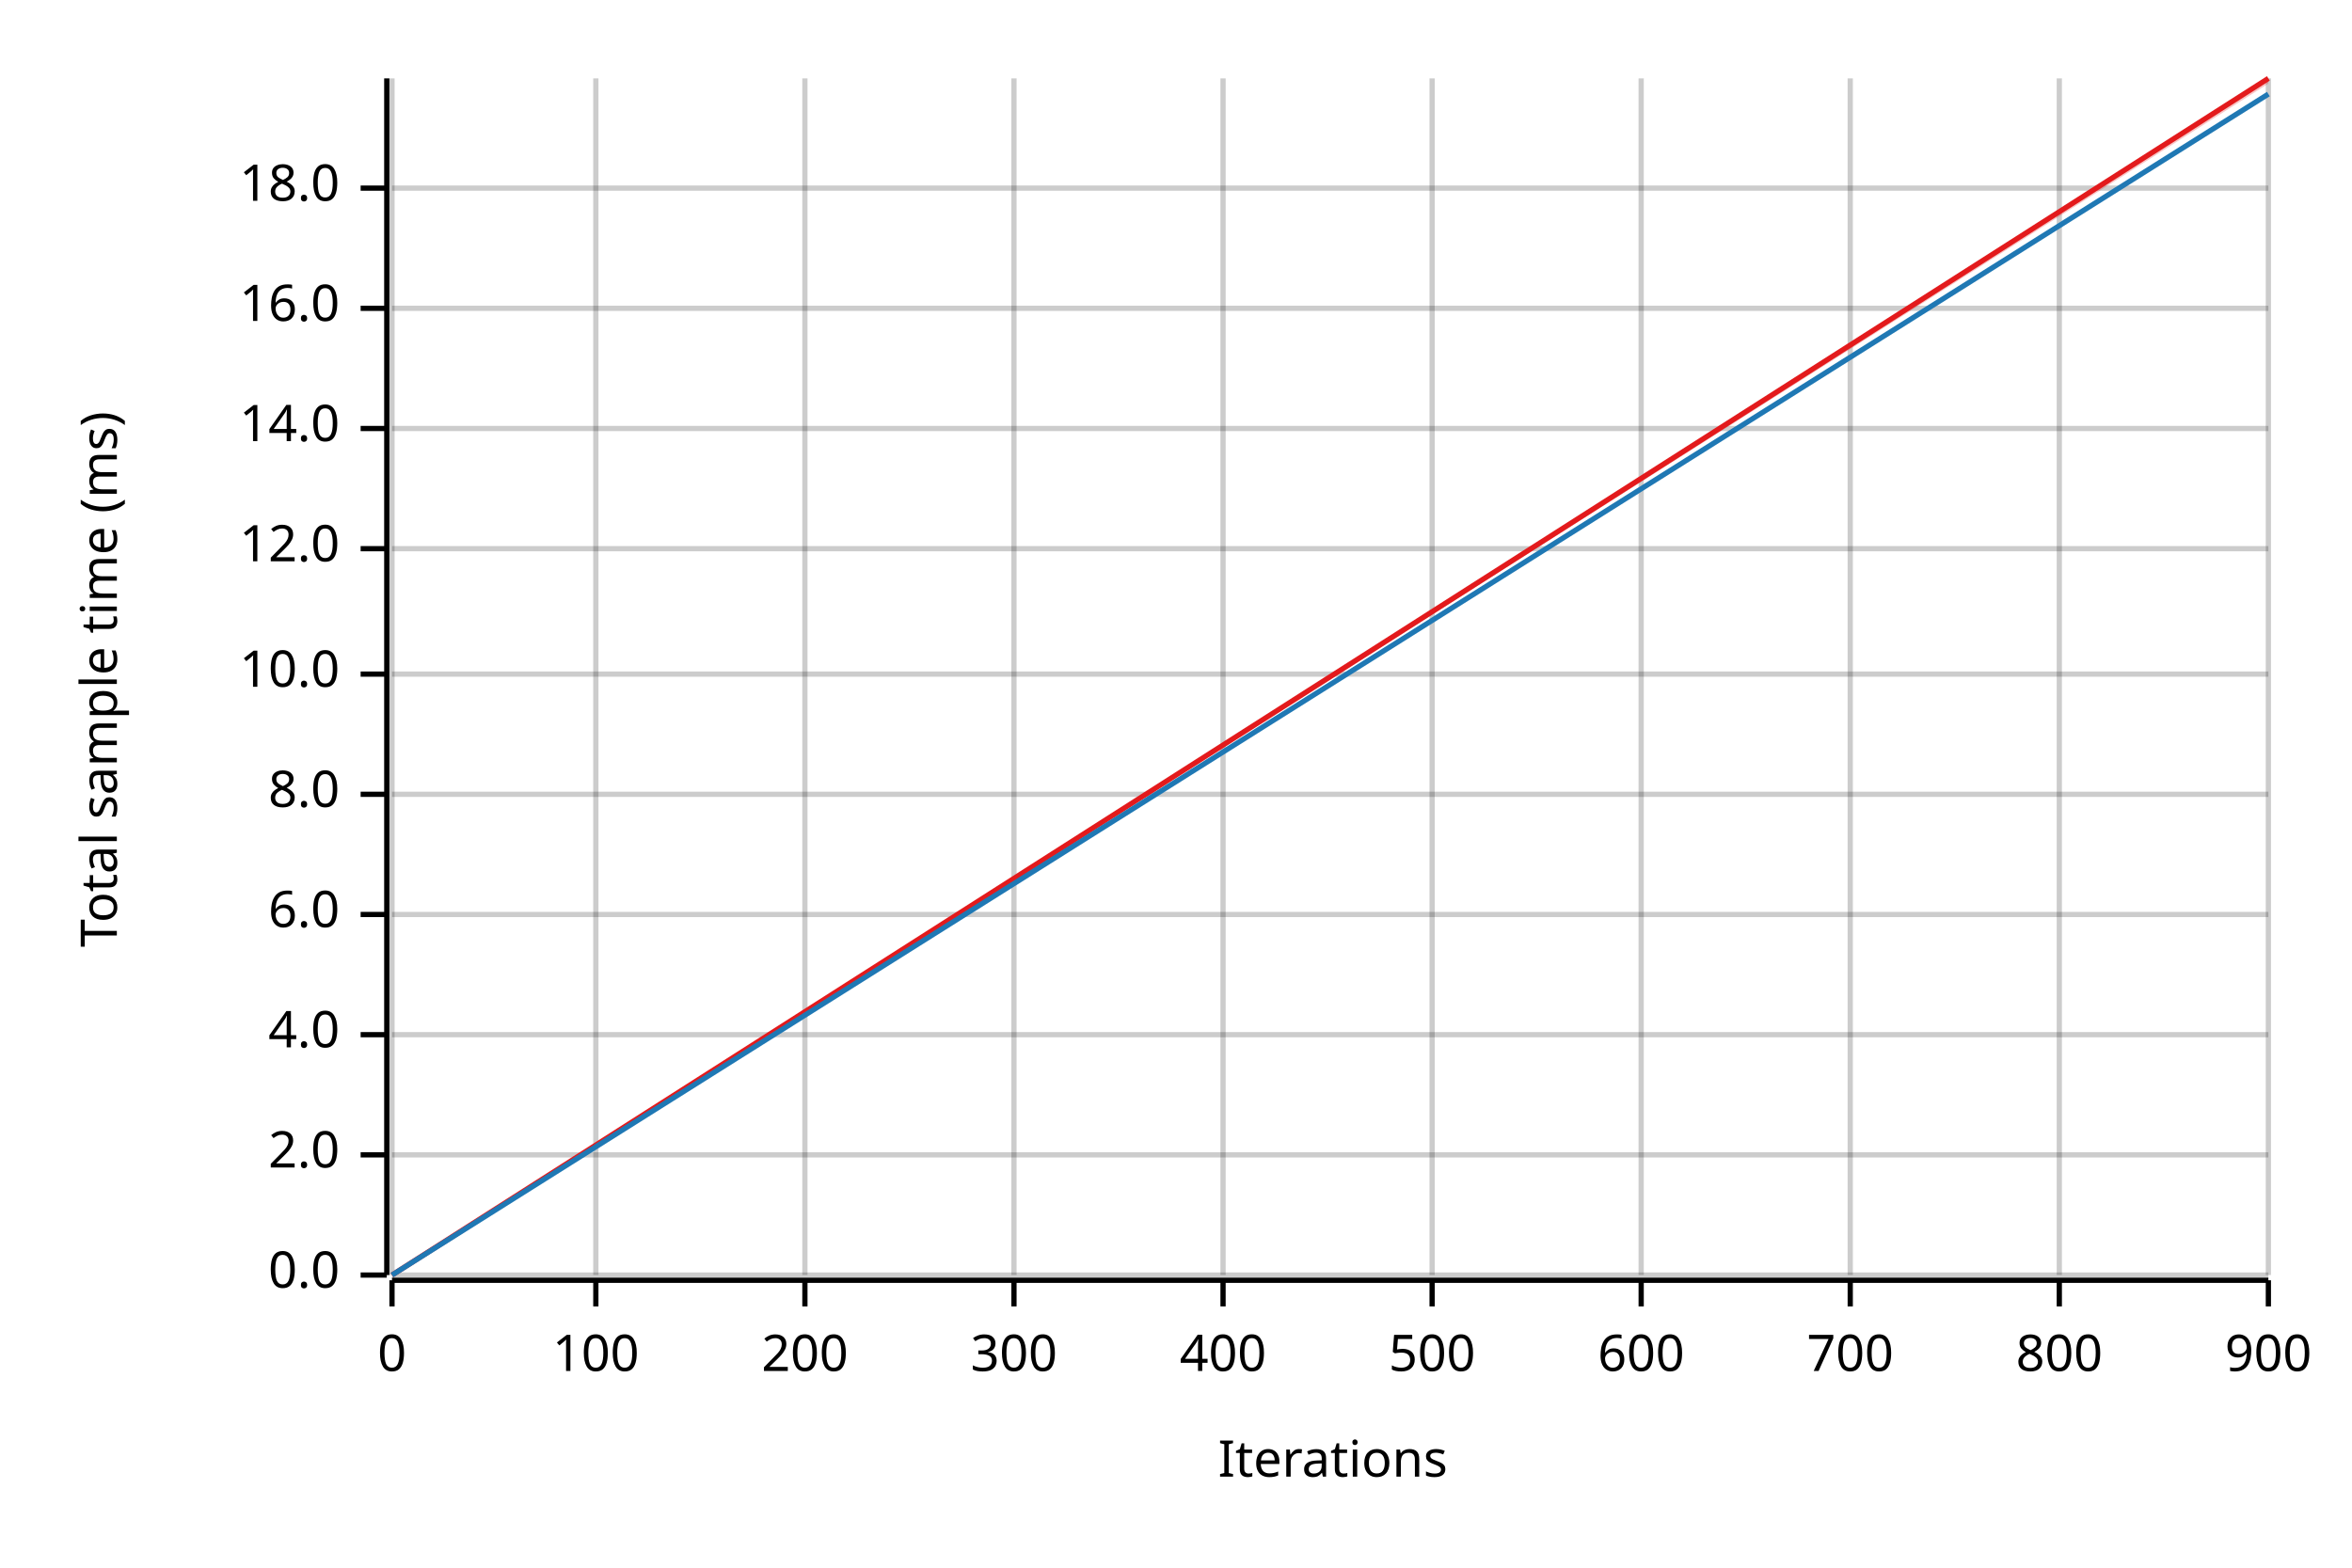
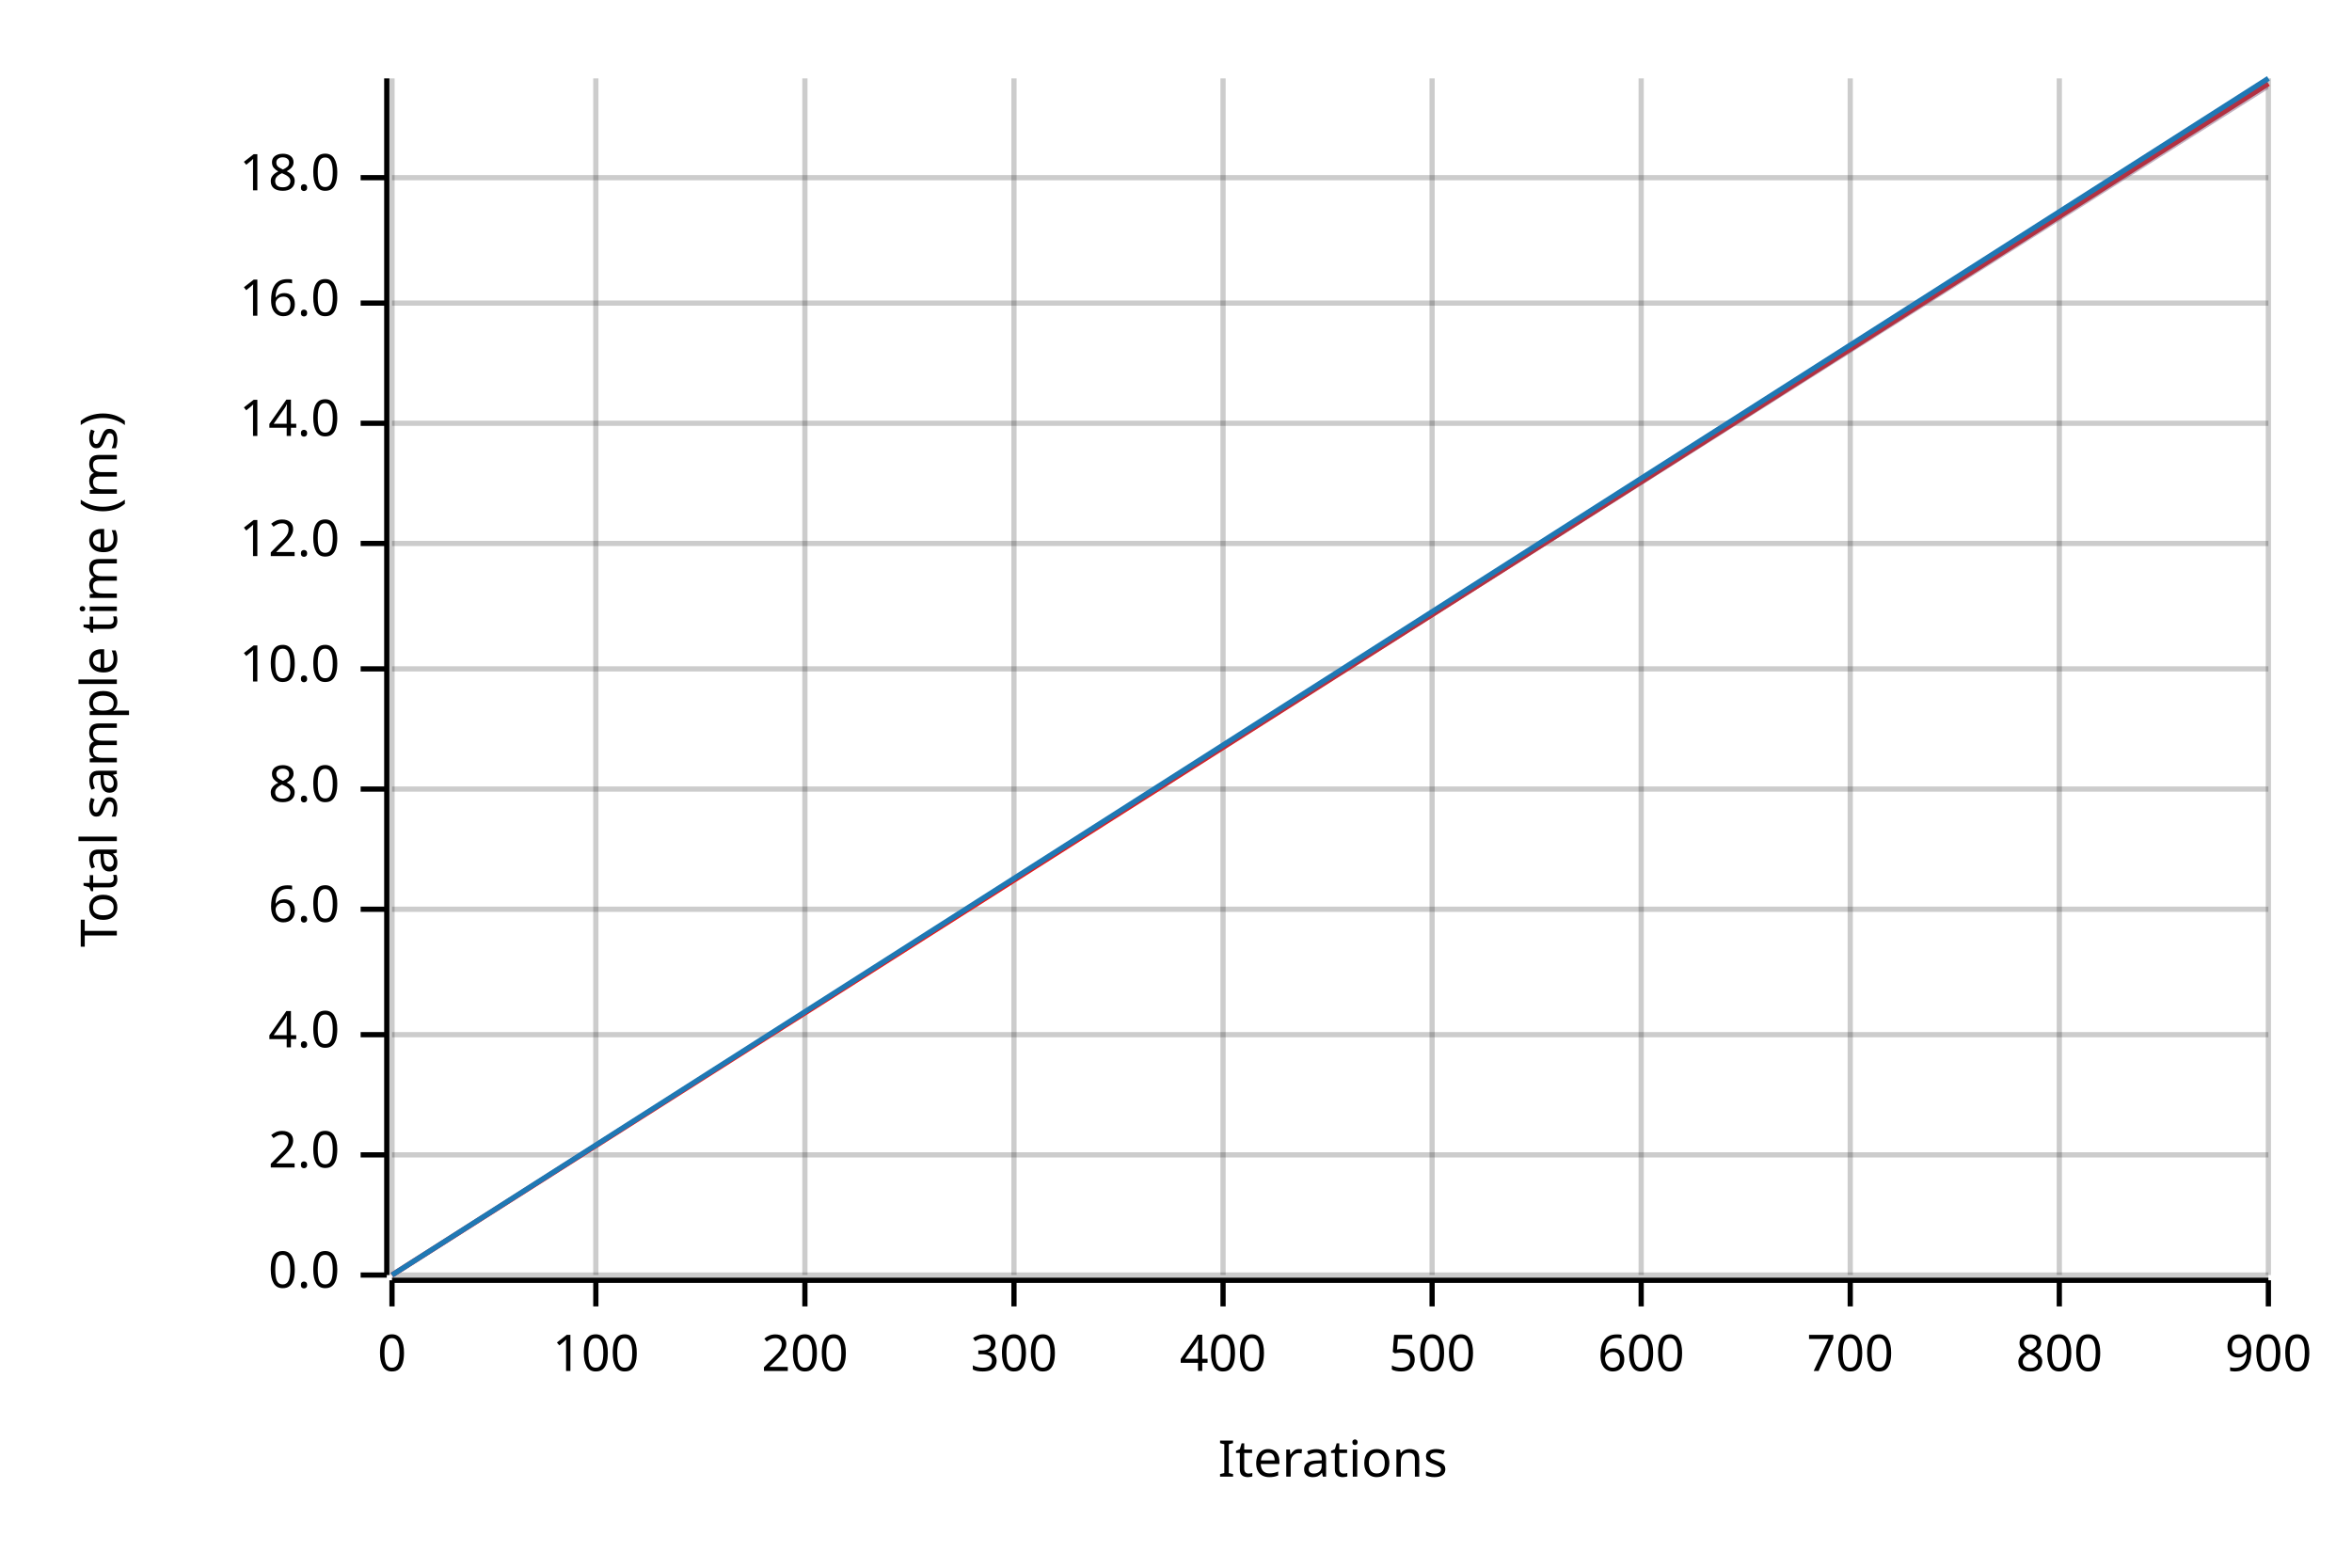
<svg xmlns="http://www.w3.org/2000/svg" width="450" height="300" viewBox="0 0 450 300">
  <text x="15" y="130" dy="0.76em" text-anchor="middle" font-family="sans-serif" font-size="9.677" opacity="1" fill="#000000" transform="rotate(270, 15, 130)">
Total sample time (ms)
</text>
  <text x="255" y="285" dy="-0.5ex" text-anchor="middle" font-family="sans-serif" font-size="9.677" opacity="1" fill="#000000">
Iterations
</text>
  <line opacity="0.2" stroke="#000000" stroke-width="1" x1="75" y1="244" x2="75" y2="15" />
  <line opacity="0.2" stroke="#000000" stroke-width="1" x1="114" y1="244" x2="114" y2="15" />
  <line opacity="0.2" stroke="#000000" stroke-width="1" x1="154" y1="244" x2="154" y2="15" />
  <line opacity="0.2" stroke="#000000" stroke-width="1" x1="194" y1="244" x2="194" y2="15" />
  <line opacity="0.2" stroke="#000000" stroke-width="1" x1="234" y1="244" x2="234" y2="15" />
  <line opacity="0.2" stroke="#000000" stroke-width="1" x1="274" y1="244" x2="274" y2="15" />
  <line opacity="0.2" stroke="#000000" stroke-width="1" x1="314" y1="244" x2="314" y2="15" />
  <line opacity="0.2" stroke="#000000" stroke-width="1" x1="354" y1="244" x2="354" y2="15" />
  <line opacity="0.2" stroke="#000000" stroke-width="1" x1="394" y1="244" x2="394" y2="15" />
  <line opacity="0.2" stroke="#000000" stroke-width="1" x1="434" y1="244" x2="434" y2="15" />
  <line opacity="0.2" stroke="#000000" stroke-width="1" x1="75" y1="244" x2="434" y2="244" />
  <line opacity="0.2" stroke="#000000" stroke-width="1" x1="75" y1="221" x2="434" y2="221" />
  <line opacity="0.2" stroke="#000000" stroke-width="1" x1="75" y1="198" x2="434" y2="198" />
-   <line opacity="0.2" stroke="#000000" stroke-width="1" x1="75" y1="175" x2="434" y2="175" />
-   <line opacity="0.2" stroke="#000000" stroke-width="1" x1="75" y1="152" x2="434" y2="152" />
-   <line opacity="0.2" stroke="#000000" stroke-width="1" x1="75" y1="129" x2="434" y2="129" />
-   <line opacity="0.2" stroke="#000000" stroke-width="1" x1="75" y1="105" x2="434" y2="105" />
-   <line opacity="0.2" stroke="#000000" stroke-width="1" x1="75" y1="82" x2="434" y2="82" />
-   <line opacity="0.2" stroke="#000000" stroke-width="1" x1="75" y1="59" x2="434" y2="59" />
-   <line opacity="0.2" stroke="#000000" stroke-width="1" x1="75" y1="36" x2="434" y2="36" />
+   <line opacity="0.2" stroke="#000000" stroke-width="1" x1="75" y1="174" x2="434" y2="174" />
+   <line opacity="0.2" stroke="#000000" stroke-width="1" x1="75" y1="151" x2="434" y2="151" />
+   <line opacity="0.2" stroke="#000000" stroke-width="1" x1="75" y1="128" x2="434" y2="128" />
+   <line opacity="0.2" stroke="#000000" stroke-width="1" x1="75" y1="104" x2="434" y2="104" />
+   <line opacity="0.2" stroke="#000000" stroke-width="1" x1="75" y1="81" x2="434" y2="81" />
+   <line opacity="0.2" stroke="#000000" stroke-width="1" x1="75" y1="58" x2="434" y2="58" />
+   <line opacity="0.2" stroke="#000000" stroke-width="1" x1="75" y1="34" x2="434" y2="34" />
  <polyline fill="none" opacity="1" stroke="#000000" stroke-width="1" points="74,15 74,244 " />
  <text x="65" y="244" dy="0.5ex" text-anchor="end" font-family="sans-serif" font-size="9.677" opacity="1" fill="#000000">
0.0
</text>
  <polyline fill="none" opacity="1" stroke="#000000" stroke-width="1" points="69,244 74,244 " />
  <text x="65" y="221" dy="0.5ex" text-anchor="end" font-family="sans-serif" font-size="9.677" opacity="1" fill="#000000">
2.0
</text>
  <polyline fill="none" opacity="1" stroke="#000000" stroke-width="1" points="69,221 74,221 " />
  <text x="65" y="198" dy="0.5ex" text-anchor="end" font-family="sans-serif" font-size="9.677" opacity="1" fill="#000000">
4.0
</text>
  <polyline fill="none" opacity="1" stroke="#000000" stroke-width="1" points="69,198 74,198 " />
-   <text x="65" y="175" dy="0.5ex" text-anchor="end" font-family="sans-serif" font-size="9.677" opacity="1" fill="#000000">
+   <text x="65" y="174" dy="0.5ex" text-anchor="end" font-family="sans-serif" font-size="9.677" opacity="1" fill="#000000">
6.0
</text>
-   <polyline fill="none" opacity="1" stroke="#000000" stroke-width="1" points="69,175 74,175 " />
-   <text x="65" y="152" dy="0.5ex" text-anchor="end" font-family="sans-serif" font-size="9.677" opacity="1" fill="#000000">
+   <polyline fill="none" opacity="1" stroke="#000000" stroke-width="1" points="69,174 74,174 " />
+   <text x="65" y="151" dy="0.5ex" text-anchor="end" font-family="sans-serif" font-size="9.677" opacity="1" fill="#000000">
8.0
</text>
-   <polyline fill="none" opacity="1" stroke="#000000" stroke-width="1" points="69,152 74,152 " />
-   <text x="65" y="129" dy="0.5ex" text-anchor="end" font-family="sans-serif" font-size="9.677" opacity="1" fill="#000000">
+   <polyline fill="none" opacity="1" stroke="#000000" stroke-width="1" points="69,151 74,151 " />
+   <text x="65" y="128" dy="0.5ex" text-anchor="end" font-family="sans-serif" font-size="9.677" opacity="1" fill="#000000">
10.0
</text>
-   <polyline fill="none" opacity="1" stroke="#000000" stroke-width="1" points="69,129 74,129 " />
-   <text x="65" y="105" dy="0.5ex" text-anchor="end" font-family="sans-serif" font-size="9.677" opacity="1" fill="#000000">
+   <polyline fill="none" opacity="1" stroke="#000000" stroke-width="1" points="69,128 74,128 " />
+   <text x="65" y="104" dy="0.5ex" text-anchor="end" font-family="sans-serif" font-size="9.677" opacity="1" fill="#000000">
12.0
</text>
-   <polyline fill="none" opacity="1" stroke="#000000" stroke-width="1" points="69,105 74,105 " />
-   <text x="65" y="82" dy="0.5ex" text-anchor="end" font-family="sans-serif" font-size="9.677" opacity="1" fill="#000000">
+   <polyline fill="none" opacity="1" stroke="#000000" stroke-width="1" points="69,104 74,104 " />
+   <text x="65" y="81" dy="0.5ex" text-anchor="end" font-family="sans-serif" font-size="9.677" opacity="1" fill="#000000">
14.0
</text>
-   <polyline fill="none" opacity="1" stroke="#000000" stroke-width="1" points="69,82 74,82 " />
-   <text x="65" y="59" dy="0.5ex" text-anchor="end" font-family="sans-serif" font-size="9.677" opacity="1" fill="#000000">
+   <polyline fill="none" opacity="1" stroke="#000000" stroke-width="1" points="69,81 74,81 " />
+   <text x="65" y="58" dy="0.5ex" text-anchor="end" font-family="sans-serif" font-size="9.677" opacity="1" fill="#000000">
16.0
</text>
-   <polyline fill="none" opacity="1" stroke="#000000" stroke-width="1" points="69,59 74,59 " />
-   <text x="65" y="36" dy="0.5ex" text-anchor="end" font-family="sans-serif" font-size="9.677" opacity="1" fill="#000000">
+   <polyline fill="none" opacity="1" stroke="#000000" stroke-width="1" points="69,58 74,58 " />
+   <text x="65" y="34" dy="0.5ex" text-anchor="end" font-family="sans-serif" font-size="9.677" opacity="1" fill="#000000">
18.0
</text>
-   <polyline fill="none" opacity="1" stroke="#000000" stroke-width="1" points="69,36 74,36 " />
+   <polyline fill="none" opacity="1" stroke="#000000" stroke-width="1" points="69,34 74,34 " />
  <polyline fill="none" opacity="1" stroke="#000000" stroke-width="1" points="75,245 434,245 " />
  <text x="75" y="255" dy="0.76em" text-anchor="middle" font-family="sans-serif" font-size="9.677" opacity="1" fill="#000000">
0
</text>
  <polyline fill="none" opacity="1" stroke="#000000" stroke-width="1" points="75,245 75,250 " />
  <text x="114" y="255" dy="0.76em" text-anchor="middle" font-family="sans-serif" font-size="9.677" opacity="1" fill="#000000">
100
</text>
  <polyline fill="none" opacity="1" stroke="#000000" stroke-width="1" points="114,245 114,250 " />
  <text x="154" y="255" dy="0.76em" text-anchor="middle" font-family="sans-serif" font-size="9.677" opacity="1" fill="#000000">
200
</text>
  <polyline fill="none" opacity="1" stroke="#000000" stroke-width="1" points="154,245 154,250 " />
  <text x="194" y="255" dy="0.76em" text-anchor="middle" font-family="sans-serif" font-size="9.677" opacity="1" fill="#000000">
300
</text>
  <polyline fill="none" opacity="1" stroke="#000000" stroke-width="1" points="194,245 194,250 " />
  <text x="234" y="255" dy="0.76em" text-anchor="middle" font-family="sans-serif" font-size="9.677" opacity="1" fill="#000000">
400
</text>
  <polyline fill="none" opacity="1" stroke="#000000" stroke-width="1" points="234,245 234,250 " />
  <text x="274" y="255" dy="0.76em" text-anchor="middle" font-family="sans-serif" font-size="9.677" opacity="1" fill="#000000">
500
</text>
  <polyline fill="none" opacity="1" stroke="#000000" stroke-width="1" points="274,245 274,250 " />
  <text x="314" y="255" dy="0.76em" text-anchor="middle" font-family="sans-serif" font-size="9.677" opacity="1" fill="#000000">
600
</text>
  <polyline fill="none" opacity="1" stroke="#000000" stroke-width="1" points="314,245 314,250 " />
  <text x="354" y="255" dy="0.76em" text-anchor="middle" font-family="sans-serif" font-size="9.677" opacity="1" fill="#000000">
700
</text>
  <polyline fill="none" opacity="1" stroke="#000000" stroke-width="1" points="354,245 354,250 " />
  <text x="394" y="255" dy="0.76em" text-anchor="middle" font-family="sans-serif" font-size="9.677" opacity="1" fill="#000000">
800
</text>
  <polyline fill="none" opacity="1" stroke="#000000" stroke-width="1" points="394,245 394,250 " />
  <text x="434" y="255" dy="0.76em" text-anchor="middle" font-family="sans-serif" font-size="9.677" opacity="1" fill="#000000">
900
</text>
  <polyline fill="none" opacity="1" stroke="#000000" stroke-width="1" points="434,245 434,250 " />
-   <polyline fill="none" opacity="1" stroke="#E31A1C" stroke-width="1" points="75,244 434,15 " />
-   <polygon opacity="0.25" fill="#E31A1C" points="75,244 434,16 434,15 " />
-   <polyline fill="none" opacity="1" stroke="#1F78B4" stroke-width="1" points="75,244 434,18 " />
-   <polygon opacity="0.25" fill="#1F78B4" points="75,244 434,18 434,18 " />
+   <polyline fill="none" opacity="1" stroke="#E31A1C" stroke-width="1" points="75,244 434,16 " />
+   <polygon opacity="0.25" fill="#E31A1C" points="75,244 434,17 434,16 " />
+   <polyline fill="none" opacity="1" stroke="#1F78B4" stroke-width="1" points="75,244 434,15 " />
+   <polygon opacity="0.25" fill="#1F78B4" points="75,244 434,17 434,15 " />
</svg>
